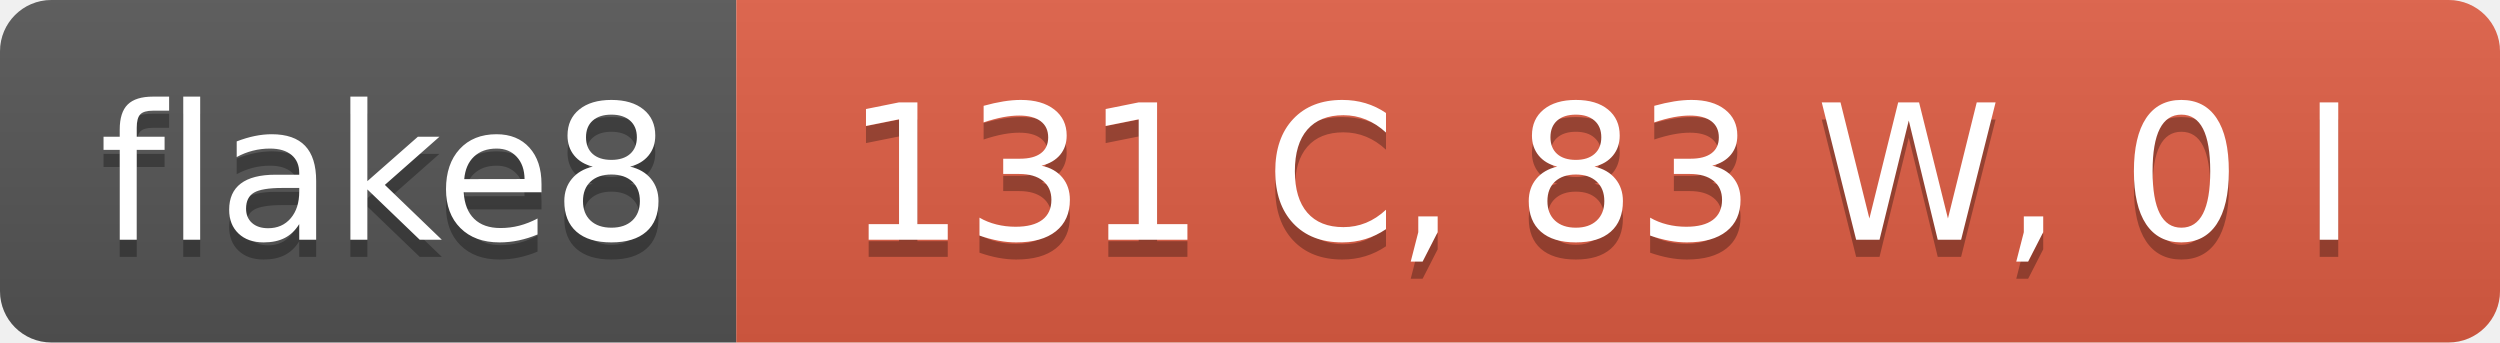
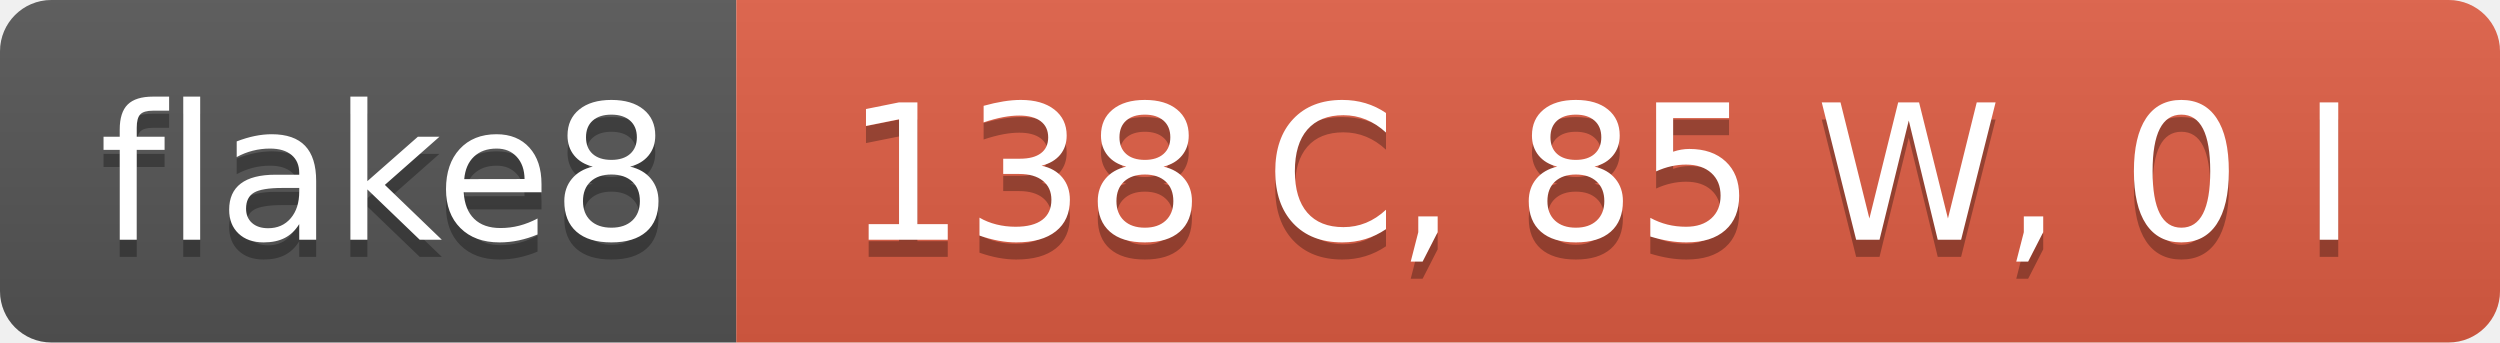
- <svg xmlns="http://www.w3.org/2000/svg" width="146" height="20" role="img" aria-label="flake8: 131 C, 83 W, 0 I">
+ <svg xmlns="http://www.w3.org/2000/svg" width="146" height="20" role="img" aria-label="flake8: 138 C, 85 W, 0 I">
  <linearGradient id="s" x2="0" y2="100%">
    <stop offset="0" stop-color="#bbb" stop-opacity=".1" />
    <stop offset="1" stop-opacity=".1" />
  </linearGradient>
  <clipPath id="r">
    <rect width="146" height="20" rx="3" fill="#fff" />
  </clipPath>
  <g clip-path="url(#r)">
    <rect width="43" height="20" fill="#555" />
    <rect x="43" width="103" height="20" fill="#e05d44" />
    <rect width="146" height="20" fill="url(#s)" />
  </g>
  <g fill="#fff" text-anchor="middle" font-family="Verdana,Geneva,DejaVu Sans,sans-serif" text-rendering="geometricPrecision" font-size="110">
    <text aria-hidden="true" x="225" y="150" fill="#010101" fill-opacity=".3" transform="scale(.1)" textLength="330">flake8</text>
    <text x="225" y="140" transform="scale(.1)" fill="#fff" textLength="330">flake8</text>
-     <text aria-hidden="true" x="935" y="150" fill="#010101" fill-opacity=".3" transform="scale(.1)" textLength="930">131 C, 83 W, 0 I</text>
-     <text x="935" y="140" transform="scale(.1)" fill="#fff" textLength="930">131 C, 83 W, 0 I</text>
+     <text aria-hidden="true" x="935" y="150" fill="#010101" fill-opacity=".3" transform="scale(.1)" textLength="930">138 C, 85 W, 0 I</text>
+     <text x="935" y="140" transform="scale(.1)" fill="#fff" textLength="930">138 C, 85 W, 0 I</text>
  </g>
</svg>
